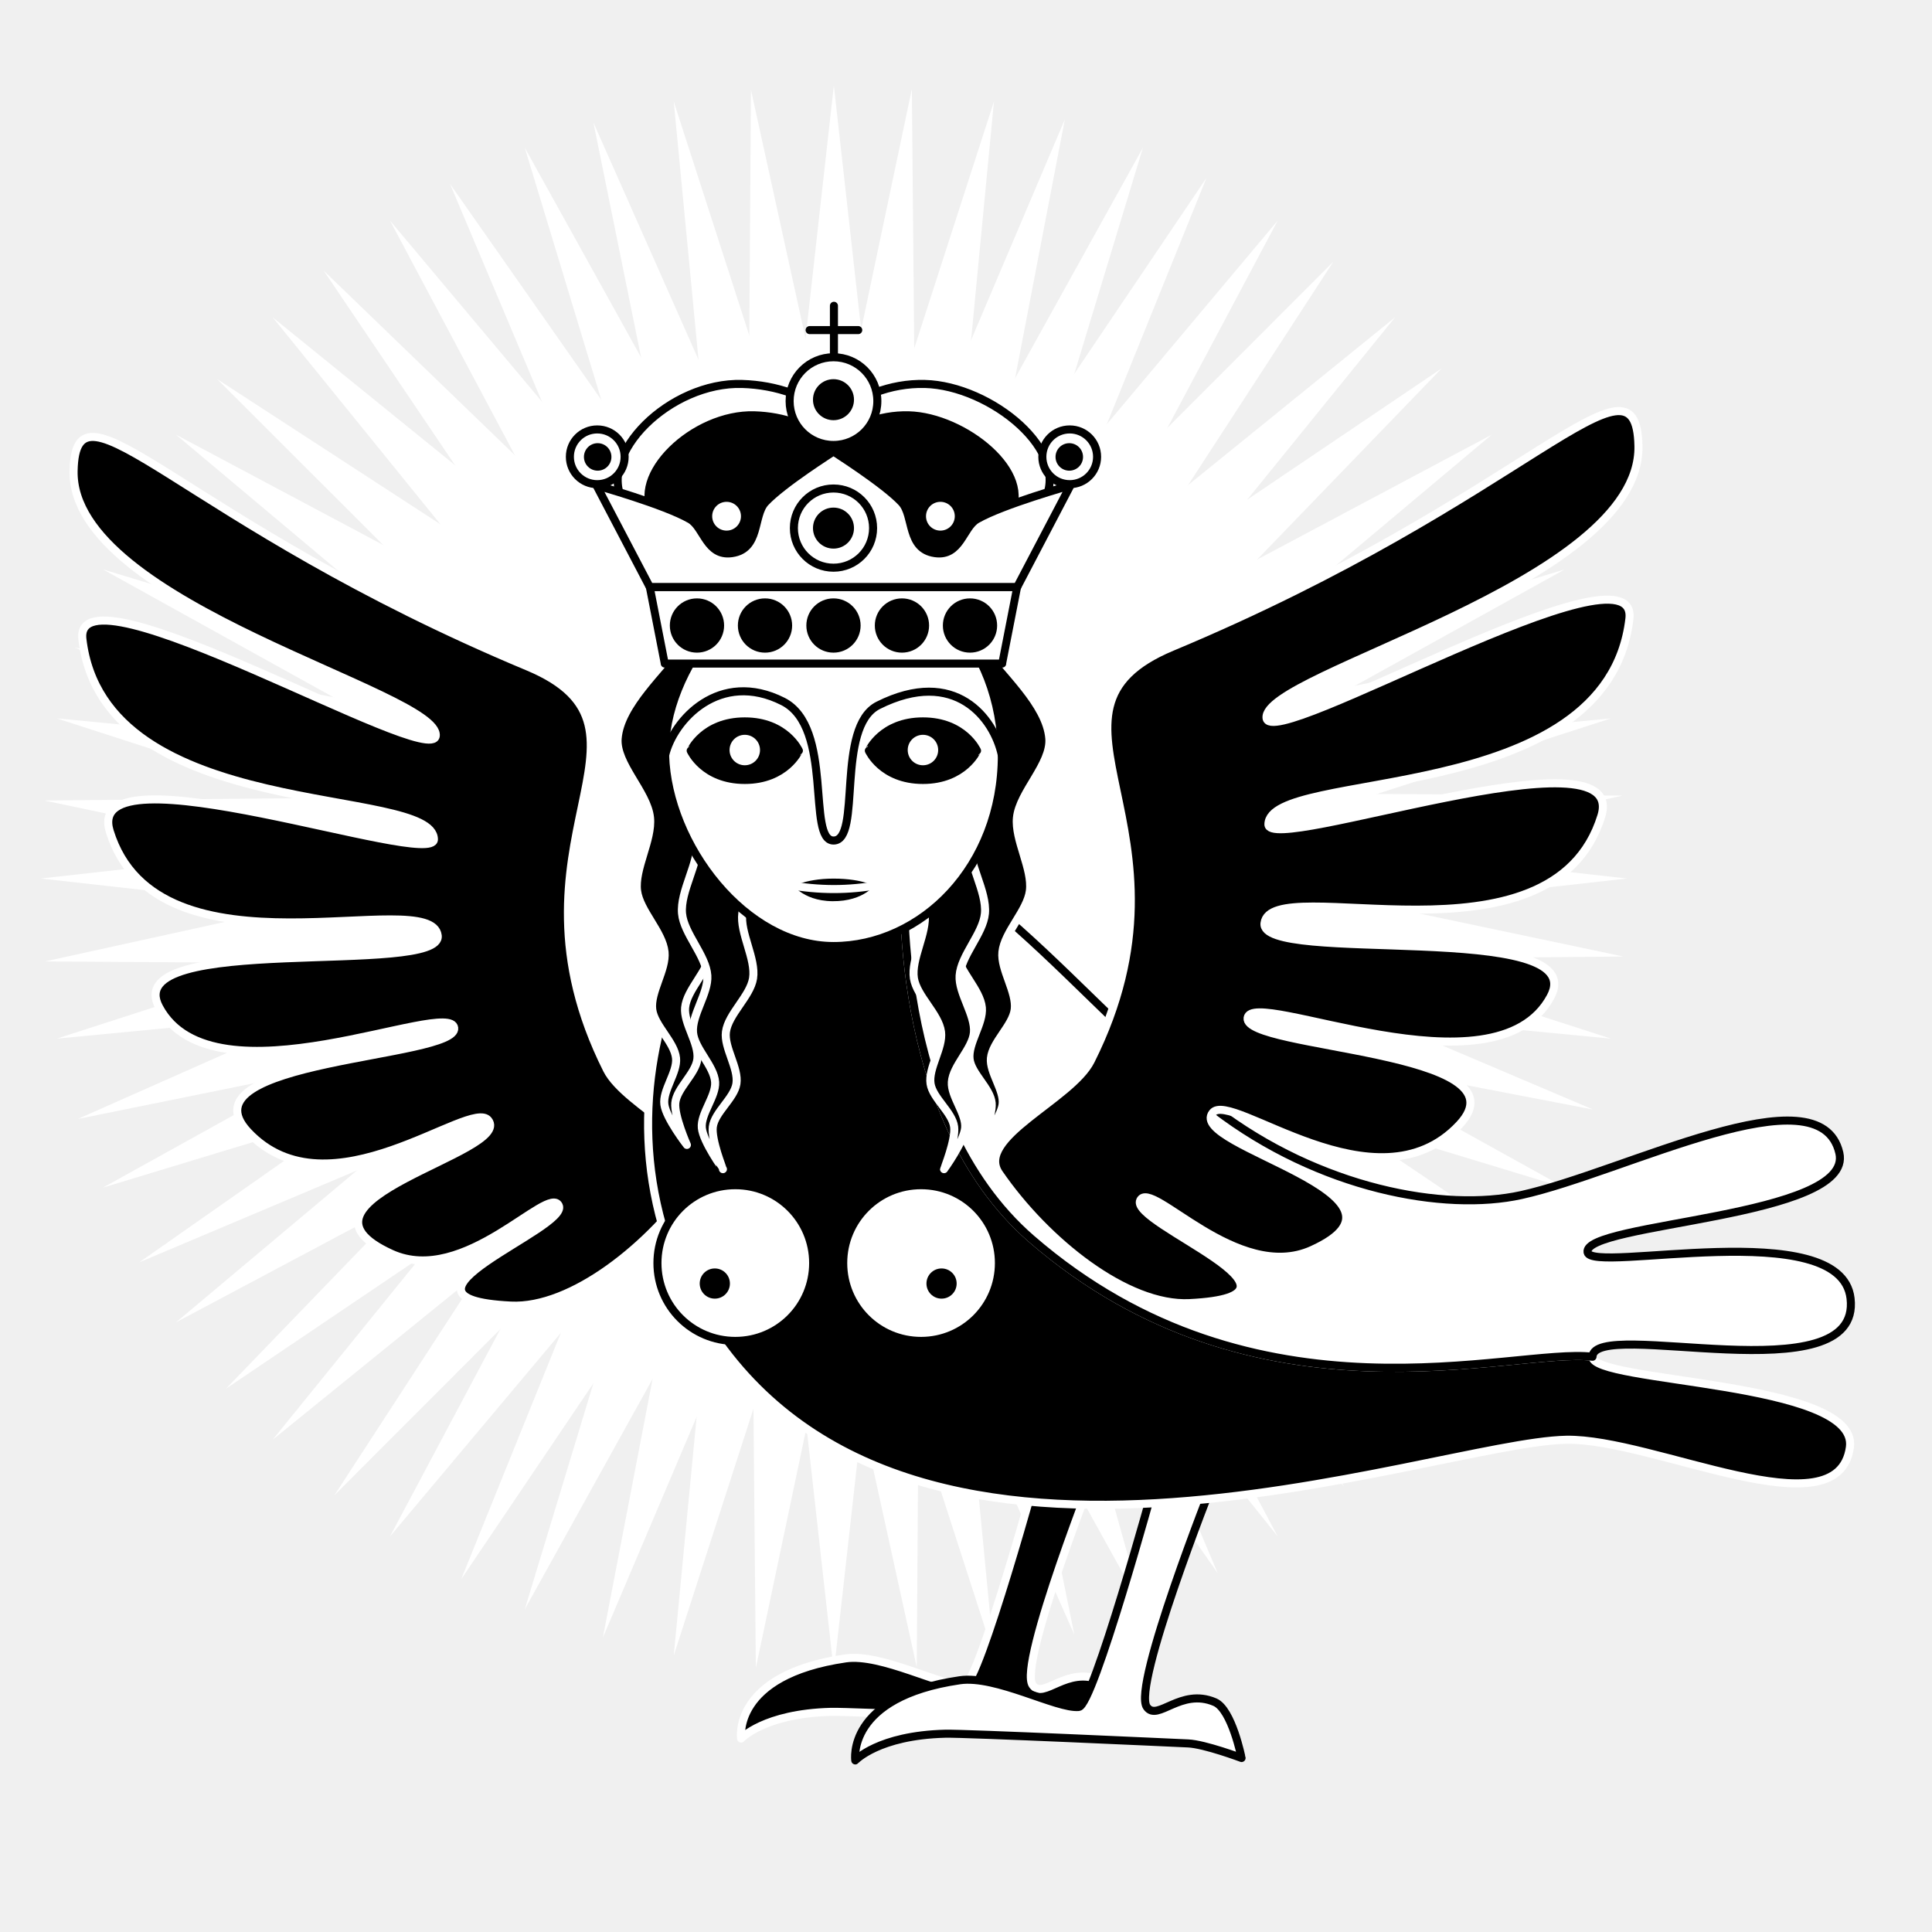
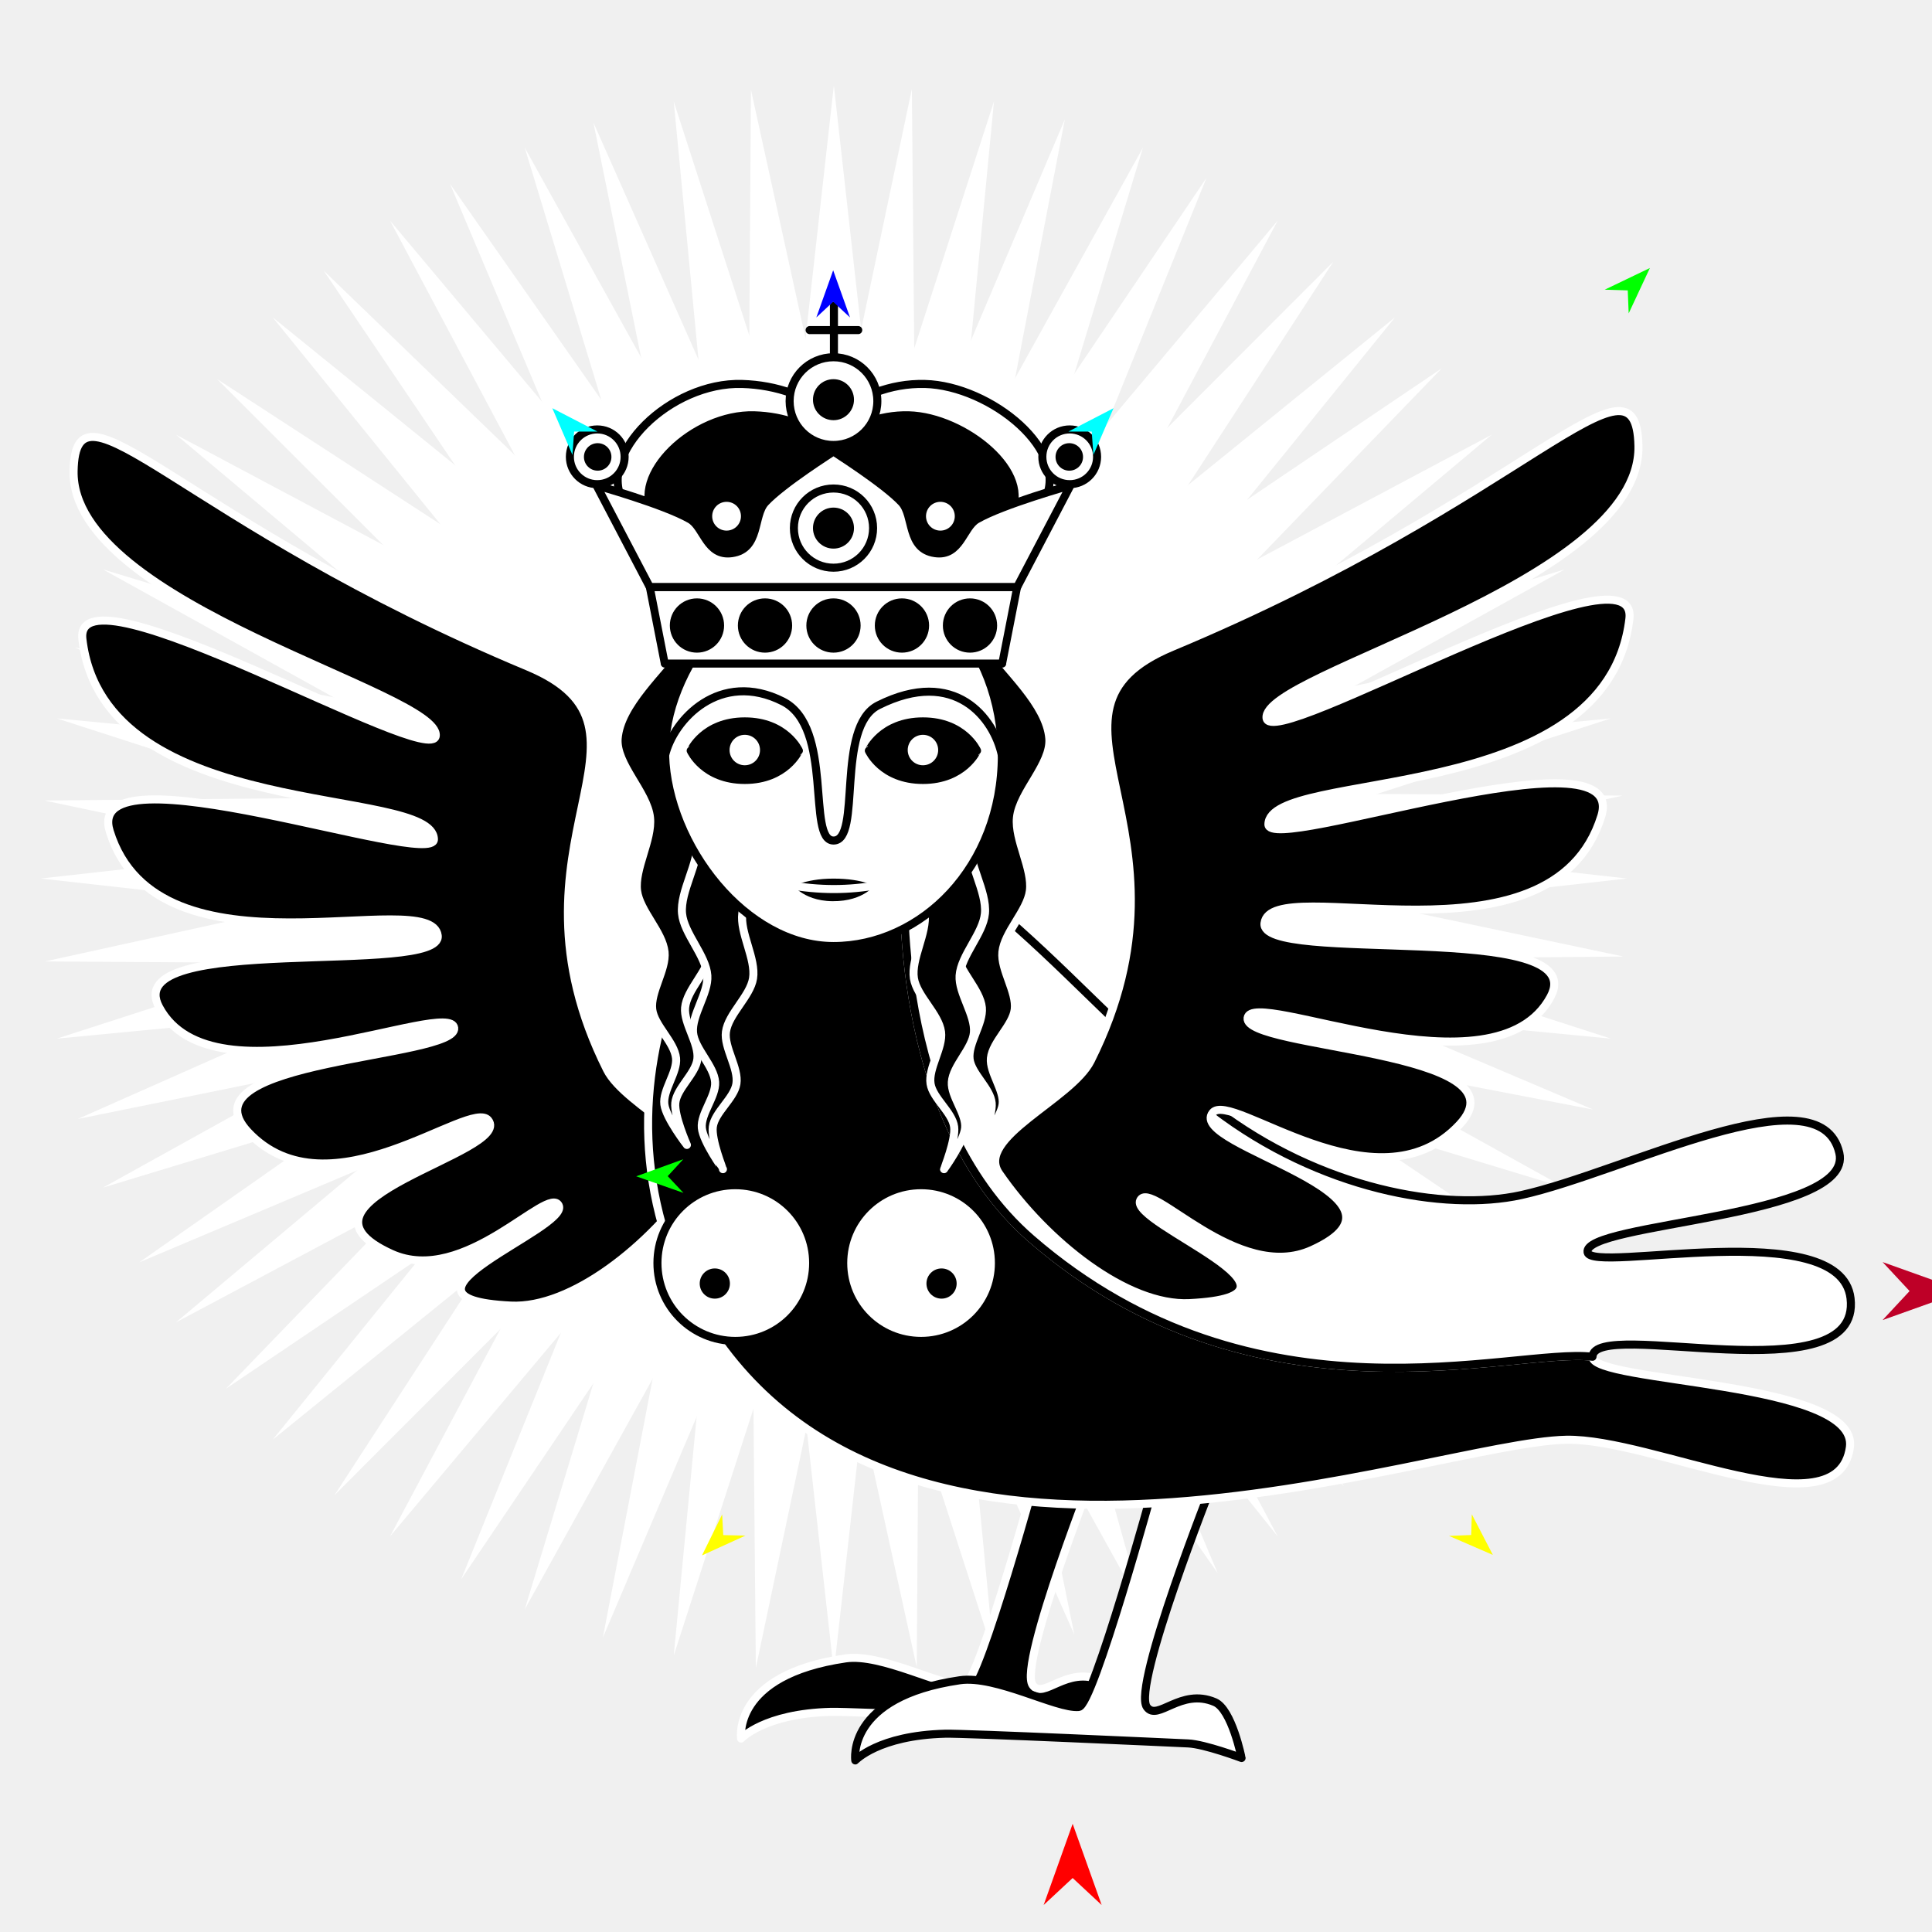
<svg xmlns="http://www.w3.org/2000/svg" version="1.1" id="Frame_0" width="720px" height="720px">
  <g id="harpy">
    <g id="harpy">
      <path fill="#ffffff" fill-rule="evenodd" stroke="none" d="M 341.645 621.334 C 341.645 621.319 342.598 478.808 342.598 478.794 C 342.604 478.807 400.354 609.127 400.359 609.140 C 400.357 609.126 372.017 469.540 372.014 469.526 C 372.022 469.538 453.778 586.232 453.786 586.243 C 453.780 586.230 398.394 455.009 398.388 454.996 C 398.398 455.006 500.868 553.929 500.878 553.939 C 500.870 553.927 421.181 435.890 421.173 435.879 C 421.185 435.886 540.578 513.508 540.589 513.516 C 540.579 513.506 439.831 412.861 439.821 412.851 C 439.834 412.856 571.859 466.264 571.872 466.269 C 571.860 466.261 453.795 386.598 453.783 386.590 C 453.797 386.593 593.666 413.485 593.680 413.488 C 593.667 413.482 462.526 357.776 462.513 357.770 C 462.528 357.770 604.954 356.469 604.968 356.469 C 604.954 356.466 465.476 327.074 465.462 327.071 C 465.476 327.068 604.675 296.505 604.689 296.502 C 604.674 296.502 462.163 295.550 462.149 295.550 C 462.162 295.544 592.482 237.794 592.495 237.788 C 592.481 237.791 452.896 266.130 452.882 266.133 C 452.893 266.125 569.586 184.370 569.598 184.362 C 569.584 184.367 438.364 239.755 438.350 239.760 C 438.360 239.750 537.283 137.280 537.293 137.269 C 537.281 137.277 419.245 216.967 419.233 216.975 C 419.241 216.963 496.863 97.570 496.870 97.558 C 496.860 97.568 396.215 198.318 396.205 198.328 C 396.211 198.315 449.618 66.289 449.623 66.276 C 449.615 66.288 369.952 184.354 369.944 184.365 C 369.946 184.352 396.840 44.481 396.843 44.467 C 396.837 44.480 341.130 175.622 341.125 175.636 C 341.124 175.621 339.823 33.193 339.823 33.179 C 339.820 33.193 310.428 172.672 310.425 172.686 C 310.422 172.672 279.860 33.474 279.857 33.460 C 279.857 33.474 278.904 175.984 278.904 175.999 C 278.899 175.986 221.148 45.666 221.143 45.653 C 221.146 45.667 249.485 185.253 249.488 185.267 C 249.480 185.256 167.724 68.561 167.715 68.549 C 167.721 68.562 223.109 199.785 223.114 199.798 C 223.104 199.788 120.634 100.865 120.624 100.855 C 120.632 100.867 200.322 218.903 200.330 218.915 C 200.318 218.907 80.925 141.285 80.914 141.277 C 80.924 141.287 181.672 241.932 181.682 241.942 C 181.669 241.937 49.644 188.530 49.631 188.525 C 49.642 188.533 167.708 268.196 167.720 268.204 C 167.706 268.202 27.835 241.307 27.821 241.305 C 27.834 241.310 158.977 297.017 158.990 297.022 C 158.976 297.022 16.547 298.324 16.533 298.324 C 16.547 298.327 156.026 327.720 156.040 327.723 C 156.026 327.726 16.827 358.287 16.813 358.291 C 16.827 358.291 159.339 359.244 159.353 359.244 C 159.340 359.250 29.020 416.999 29.007 417.005 C 29.021 417.002 168.607 388.662 168.621 388.660 C 168.610 388.668 51.915 470.423 51.903 470.431 C 51.916 470.426 183.139 415.040 183.153 415.034 C 183.143 415.044 84.219 517.513 84.210 517.524 C 84.221 517.516 202.258 437.826 202.270 437.818 C 202.262 437.830 124.640 557.223 124.632 557.234 C 124.642 557.224 225.287 456.476 225.297 456.466 C 225.291 456.479 171.884 588.505 171.879 588.518 C 171.887 588.506 251.551 470.440 251.559 470.428 C 251.556 470.442 224.661 610.312 224.658 610.326 C 224.664 610.312 280.372 479.171 280.377 479.158 C 280.377 479.172 281.678 621.599 281.678 621.613 C 281.681 621.599 311.075 482.121 311.078 482.107 C 311.081 482.121 341.642 621.320 341.645 621.334 Z" />
      <path fill="#ffffff" fill-rule="evenodd" stroke="none" d="M 310.751 622.953 C 310.753 622.939 326.597 481.308 326.599 481.294 C 326.603 481.307 370.414 616.949 370.418 616.963 C 370.417 616.949 356.823 475.166 356.822 475.152 C 356.829 475.164 425.939 599.764 425.946 599.777 C 425.942 599.763 387.332 461.633 387.328 461.619 C 387.337 461.630 476.148 572.560 476.157 572.571 C 476.150 572.559 409.235 446.839 409.229 446.826 C 409.240 446.835 519.865 536.512 519.876 536.521 C 519.867 536.510 430.190 425.885 430.181 425.874 C 430.194 425.881 555.913 492.796 555.926 492.803 C 555.915 492.793 446.823 401.226 446.812 401.216 C 446.826 401.221 583.117 442.587 583.131 442.591 C 583.118 442.584 458.520 373.474 458.507 373.468 C 458.521 373.469 600.304 387.062 600.318 387.064 C 600.304 387.059 464.662 343.249 464.648 343.244 C 464.663 343.243 606.294 327.398 606.308 327.396 C 606.294 327.395 464.663 311.551 464.648 311.549 C 464.662 311.545 600.304 267.733 600.318 267.729 C 600.304 267.730 458.521 281.324 458.507 281.325 C 458.520 281.319 583.118 212.209 583.131 212.202 C 583.117 212.206 446.826 253.574 446.812 253.578 C 446.823 253.569 555.915 162.000 555.926 161.991 C 555.913 161.998 430.194 228.913 430.181 228.919 C 430.190 228.908 519.867 118.283 519.876 118.272 C 519.865 118.281 409.240 207.958 409.229 207.967 C 409.235 207.955 476.150 82.235 476.157 82.223 C 476.148 82.234 384.579 191.326 384.570 191.336 C 384.574 191.323 425.942 55.030 425.946 55.016 C 425.939 55.028 356.829 179.630 356.822 179.642 C 356.823 179.628 370.417 37.844 370.418 37.830 C 370.414 37.843 326.603 173.486 326.599 173.499 C 326.597 173.485 310.753 31.855 310.751 31.841 C 310.749 31.855 294.906 173.485 294.904 173.499 C 294.900 173.486 251.088 37.843 251.084 37.830 C 251.085 37.844 264.679 179.628 264.680 179.642 C 264.673 179.630 195.563 55.028 195.556 55.016 C 195.560 55.030 236.928 191.323 236.932 191.336 C 236.923 191.326 145.354 82.234 145.345 82.223 C 145.352 82.235 212.268 207.955 212.274 207.967 C 212.263 207.958 101.639 118.281 101.627 118.272 C 101.636 118.283 191.313 228.908 191.322 228.919 C 191.309 228.912 65.590 161.998 65.577 161.991 C 65.588 162.000 174.680 253.569 174.691 253.578 C 174.677 253.574 38.384 212.206 38.370 212.202 C 38.383 212.209 162.984 281.319 162.996 281.325 C 162.982 281.324 21.198 267.730 21.184 267.729 C 21.197 267.733 156.840 311.545 156.854 311.549 C 156.840 311.551 15.208 327.395 15.194 327.396 C 15.208 327.398 156.840 343.243 156.854 343.244 C 156.840 343.249 21.197 387.059 21.184 387.064 C 21.198 387.062 162.982 373.469 162.996 373.468 C 162.984 373.474 38.383 442.584 38.370 442.591 C 38.384 442.587 174.677 401.221 174.691 401.216 C 174.680 401.226 65.588 492.793 65.577 492.802 C 65.590 492.795 191.309 425.881 191.322 425.874 C 191.313 425.885 101.636 536.510 101.627 536.521 C 101.639 536.512 212.262 446.835 212.273 446.826 C 212.267 446.839 145.352 572.559 145.345 572.571 C 145.354 572.560 236.923 463.469 236.932 463.458 C 236.928 463.471 195.560 599.763 195.556 599.777 C 195.563 599.764 264.673 475.164 264.680 475.152 C 264.679 475.166 251.085 616.949 251.084 616.963 C 251.088 616.949 294.900 481.307 294.904 481.294 C 294.906 481.308 310.749 622.939 310.751 622.953 Z" />
      <path fill="#000000" fill-rule="evenodd" stroke="#ffffff" stroke-width="3" stroke-linecap="round" stroke-linejoin="round" d="M 259.422 439.522 C 268.396 426.493 233.270 412.725 226.182 398.580 C 183.784 313.967 253.469 272.133 196.706 248.425 C 67.368 194.405 28.150 136.664 27.424 175.545 C 26.488 225.694 164.036 258.040 162.396 274.214 C 161.096 287.033 27.179 208.001 30.706 238.195 C 38.785 307.376 161.462 292.401 161.711 312.806 C 161.848 324.040 30.742 276.890 40.890 309.773 C 58.794 367.789 160.714 329.448 163.126 348.666 C 165.055 364.041 44.129 347.002 59.302 375.358 C 79.523 413.149 167.847 371.747 169.269 383.089 C 170.689 394.428 67.004 394.701 92.414 421.817 C 122.614 454.044 175.355 409.110 181.959 417.474 C 191.503 429.560 101.413 447.065 145.873 467.252 C 173.131 479.628 204.393 441.252 208.237 449.262 C 212.283 457.690 138.392 483.975 190.346 486.553 C 213.014 487.678 242.387 464.255 259.422 439.522 Z" />
      <path fill="#000000" fill-rule="evenodd" stroke="#ffffff" stroke-width="3" stroke-linecap="round" stroke-linejoin="round" d="M 387.548 544.699 C 387.546 544.708 364.859 627.480 359.481 627.995 C 351.359 628.774 328.615 616.067 315.117 618.036 C 272.629 624.235 276.189 647.911 276.185 647.914 C 276.189 647.913 284.718 638.589 309.685 637.955 C 317.413 637.759 393.582 641.279 400.224 641.576 C 406.412 641.853 420.141 647.008 420.143 647.009 C 420.142 647.007 416.550 628.909 410.183 626.185 C 397.415 620.720 388.798 633.605 384.832 627.995 C 379.336 620.220 409.275 544.708 409.278 544.699 C 409.276 544.699 387.551 544.699 387.548 544.699 Z" />
      <path fill="#ffffff" fill-rule="evenodd" stroke="#000000" stroke-width="3" stroke-linecap="round" stroke-linejoin="round" d="M 430.102 552.848 C 430.099 552.856 407.412 635.628 402.035 636.144 C 393.913 636.922 371.168 624.216 357.671 626.185 C 315.183 632.383 318.743 656.059 318.739 656.062 C 318.742 656.061 327.271 646.737 352.238 646.103 C 359.966 645.907 436.135 649.428 442.777 649.725 C 448.965 650.001 462.694 655.156 462.696 655.157 C 462.695 655.155 459.103 637.058 452.737 634.333 C 439.969 628.869 431.351 641.753 427.386 636.144 C 421.889 628.368 451.829 552.856 451.832 552.848 C 451.829 552.848 430.104 552.848 430.102 552.848 Z" />
      <path fill="#000000" fill-rule="evenodd" stroke="#ffffff" stroke-width="3" stroke-linecap="round" stroke-linejoin="round" d="M 384.444 461.726 C 468.076 534.212 563.911 502.088 593.481 505.622 C 593.166 515.461 692.795 514.526 689.407 539.350 C 685.020 571.490 616.230 535.932 583.656 536.555 C 533.358 537.516 333.933 614.358 260.794 489.358 C 210.171 402.841 271.616 308.079 304.253 308.280 C 315.295 305.152 337.058 326.135 337.061 326.137 C 337.066 326.150 331.575 415.905 384.444 461.726 Z" />
      <path fill="none" stroke="#ffffff" stroke-width="1" stroke-linecap="butt" stroke-linejoin="round" d="M 384.444 461.726 C 468.076 534.212 563.911 502.088 593.481 505.622 " />
      <path fill="none" stroke="#ffffff" stroke-width="1" stroke-linecap="butt" stroke-linejoin="round" d="M 304.253 308.280 C 315.295 305.152 337.058 326.135 337.061 326.137 " />
      <path fill="none" stroke="#ffffff" stroke-width="1" stroke-linecap="butt" stroke-linejoin="round" d="M 337.061 326.137 C 337.066 326.150 331.575 415.905 384.444 461.726 " />
      <path fill="#ffffff" fill-rule="evenodd" stroke="#000000" stroke-width="3" stroke-linecap="round" stroke-linejoin="round" d="M 384.444 461.726 C 468.076 534.212 563.911 502.088 593.481 505.622 C 593.958 490.725 693.941 520.506 689.649 483.855 C 685.985 452.571 593.096 474.826 591.642 466.692 C 589.661 455.614 691.051 453.902 685.469 429.685 C 678.254 398.381 605.679 436.804 566.905 445.372 C 538.373 451.676 491.745 443.141 452.737 413.305 C 401.579 374.177 358.433 308.613 304.253 308.280 C 315.295 305.152 337.058 326.135 337.061 326.137 C 337.066 326.150 331.575 415.905 384.444 461.726 Z" />
      <path fill="#000000" fill-rule="evenodd" stroke="#ffffff" stroke-width="3" stroke-linecap="round" stroke-linejoin="round" d="M 372.363 437.337 C 363.147 423.957 399.218 409.818 406.497 395.293 C 450.036 308.402 378.476 265.442 436.767 241.096 C 569.586 185.622 609.860 126.327 610.605 166.254 C 611.566 217.753 470.316 250.970 472.000 267.579 C 473.335 280.743 610.857 199.584 607.235 230.591 C 598.938 301.633 472.959 286.256 472.703 307.210 C 472.563 318.747 607.197 270.327 596.777 304.095 C 578.391 363.673 473.728 324.299 471.251 344.036 C 469.269 359.824 593.451 342.327 577.869 371.446 C 557.104 410.254 466.402 367.737 464.943 379.385 C 463.484 391.029 569.960 391.309 543.866 419.155 C 512.853 452.249 458.693 406.106 451.910 414.695 C 442.110 427.106 534.625 445.082 488.968 465.813 C 460.976 478.522 428.873 439.114 424.925 447.339 C 420.770 455.994 496.651 482.986 443.298 485.634 C 420.020 486.789 389.856 462.735 372.363 437.337 Z" />
      <path fill="#000000" fill-rule="evenodd" stroke="#ffffff" stroke-width="3" stroke-linecap="round" stroke-linejoin="round" d="M 253.392 239.307 C 253.544 239.090 278.796 240.039 278.798 240.039 C 278.797 240.042 266.816 263.200 265.741 274.087 C 264.810 283.519 271.987 295.863 270.825 305.270 C 269.793 313.628 260.695 322.738 259.879 331.120 C 259.164 338.460 265.610 347.900 264.720 355.220 C 263.910 361.881 255.955 368.835 255.316 375.514 C 254.752 381.404 260.596 388.822 259.895 394.697 C 259.244 400.151 252.176 405.582 251.663 411.050 C 251.208 415.894 255.985 426.679 255.986 426.680 C 255.985 426.679 248.271 416.740 247.591 411.610 C 246.890 406.317 252.474 399.666 251.945 394.353 C 251.345 388.322 243.823 382.218 243.070 376.204 C 242.254 369.685 248.326 361.328 247.663 354.792 C 246.906 347.332 238.372 339.430 237.424 331.993 C 236.374 323.751 243.093 312.985 242.242 304.720 C 241.262 295.210 229.435 284.756 230.176 275.225 C 231.169 262.433 246.049 249.828 253.392 239.307 M 367.837 239.307 C 367.686 239.090 342.434 240.039 342.431 240.039 C 342.433 240.042 354.413 263.200 355.488 274.087 C 356.420 283.519 349.243 295.863 350.404 305.270 C 351.437 313.628 360.534 322.738 361.351 331.120 C 362.065 338.460 355.620 347.900 356.510 355.220 C 357.319 361.881 365.274 368.835 365.914 375.514 C 366.478 381.404 360.634 388.822 361.335 394.697 C 361.985 400.151 369.053 405.582 369.567 411.050 C 370.021 415.894 365.244 426.679 365.244 426.680 C 365.245 426.679 372.958 416.740 373.638 411.610 C 374.340 406.317 368.756 399.666 369.284 394.353 C 369.885 388.322 377.407 382.218 378.160 376.204 C 378.976 369.685 372.904 361.328 373.567 354.792 C 374.323 347.332 382.857 339.430 383.805 331.993 C 384.856 323.751 378.136 312.985 378.988 304.720 C 379.968 295.210 391.794 284.756 391.054 275.225 C 390.061 262.433 375.181 249.828 367.837 239.307 Z" />
      <path fill="#000000" fill-rule="evenodd" stroke="#ffffff" stroke-width="3" stroke-linecap="round" stroke-linejoin="round" d="M 322.499 249.983 C 322.501 249.986 335.282 272.712 336.737 283.554 C 337.997 292.949 331.254 305.535 332.744 314.896 C 334.067 323.213 343.478 332.000 344.586 340.349 C 345.556 347.659 339.444 357.318 340.589 364.603 C 341.630 371.232 349.823 377.903 350.696 384.556 C 351.465 390.422 345.884 398.040 346.789 403.887 C 347.629 409.315 354.883 414.496 355.587 419.943 C 356.210 424.768 351.812 435.713 351.812 435.715 C 351.813 435.713 359.175 425.511 359.675 420.360 C 360.191 415.046 354.378 408.594 354.721 403.266 C 355.111 397.218 362.415 390.855 362.958 384.818 C 363.546 378.275 357.187 370.135 357.621 363.580 C 358.117 356.098 366.369 347.903 367.057 340.437 C 367.819 332.163 360.728 321.638 361.291 313.349 C 361.939 303.810 371.674 292.988 372.320 283.450 C 373.575 264.928 355.570 258.624 347.865 248.366 C 347.706 248.154 322.502 249.982 322.499 249.983 Z" />
      <path fill="#000000" fill-rule="evenodd" stroke="#ffffff" stroke-width="3" stroke-linecap="round" stroke-linejoin="round" d="M 298.730 249.983 C 298.729 249.986 285.947 272.712 284.493 283.554 C 283.233 292.949 289.975 305.535 288.486 314.896 C 287.162 323.213 277.752 332.000 276.643 340.349 C 275.673 347.659 281.785 357.318 280.640 364.603 C 279.599 371.232 271.406 377.903 270.534 384.556 C 269.764 390.422 275.346 398.040 274.441 403.887 C 273.600 409.315 266.347 414.496 265.643 419.943 C 265.020 424.768 269.417 435.713 269.417 435.715 C 269.417 435.713 262.055 425.511 261.554 420.360 C 261.038 415.046 266.851 408.594 266.508 403.266 C 266.119 397.218 258.814 390.855 258.272 384.818 C 257.683 378.275 264.043 370.135 263.608 363.580 C 263.113 356.098 254.860 347.903 254.172 340.437 C 253.410 332.163 260.501 321.638 259.939 313.349 C 259.291 303.810 247.836 292.950 248.909 283.450 C 250.348 270.701 265.659 258.624 273.365 248.366 C 273.524 248.154 298.728 249.982 298.730 249.983 Z" />
      <path fill="#000000" fill-rule="evenodd" stroke="none" d="M 257.398 279.755 C 257.400 279.754 262.277 268.844 277.561 268.844 C 292.844 268.844 297.720 279.754 297.722 279.755 C 297.720 279.756 292.844 290.666 277.561 290.666 C 262.277 290.666 257.400 279.756 257.398 279.755 M 323.792 279.755 C 323.795 279.754 328.671 268.844 343.955 268.844 C 359.238 268.844 364.115 279.754 364.117 279.755 C 364.115 279.756 359.238 290.666 343.955 290.666 C 328.671 290.666 323.795 279.756 323.792 279.755 Z" />
      <path fill="none" stroke="#ffffff" stroke-width="1" stroke-linecap="butt" stroke-linejoin="round" d="M 257.398 279.755 C 257.400 279.754 262.277 268.844 277.561 268.844 " />
      <path fill="none" stroke="#ffffff" stroke-width="1" stroke-linecap="butt" stroke-linejoin="round" d="M 277.561 268.844 C 292.844 268.844 297.720 279.754 297.722 279.755 " />
      <path fill="none" stroke="#ffffff" stroke-width="1" stroke-linecap="butt" stroke-linejoin="round" d="M 297.722 279.755 C 297.720 279.756 292.844 290.666 277.561 290.666 " />
      <path fill="none" stroke="#ffffff" stroke-width="1" stroke-linecap="butt" stroke-linejoin="round" d="M 277.561 290.666 C 262.277 290.666 257.400 279.756 257.398 279.755 " />
      <path fill="none" stroke="#ffffff" stroke-width="1" stroke-linecap="butt" stroke-linejoin="round" d="M 323.792 279.755 C 323.795 279.754 328.671 268.844 343.955 268.844 " />
      <path fill="none" stroke="#ffffff" stroke-width="1" stroke-linecap="butt" stroke-linejoin="round" d="M 343.955 268.844 C 359.238 268.844 364.115 279.754 364.117 279.755 " />
      <path fill="none" stroke="#ffffff" stroke-width="1" stroke-linecap="butt" stroke-linejoin="round" d="M 364.117 279.755 C 364.115 279.756 359.238 290.666 343.955 290.666 " />
      <path fill="none" stroke="#ffffff" stroke-width="1" stroke-linecap="butt" stroke-linejoin="round" d="M 343.955 290.666 C 328.671 290.666 323.795 279.756 323.792 279.755 " />
      <path fill="#ffffff" fill-rule="evenodd" stroke="#000000" stroke-width="3" stroke-linecap="round" stroke-linejoin="round" d="M 270.385 279.518 C 270.385 275.546 273.589 272.342 277.561 272.342 C 281.532 272.342 284.736 275.546 284.736 279.518 C 284.736 283.489 281.532 286.693 277.561 286.693 C 273.589 286.693 270.385 283.489 270.385 279.518 M 257.398 279.755 C 257.400 279.754 262.277 268.844 277.561 268.844 C 292.844 268.844 297.720 279.754 297.722 279.755 C 297.720 279.756 292.844 290.666 277.561 290.666 C 262.277 290.666 257.400 279.756 257.398 279.755 M 336.779 279.518 C 336.779 275.546 339.983 272.342 343.955 272.342 C 347.926 272.342 351.131 275.546 351.131 279.518 C 351.131 283.489 347.926 286.693 343.955 286.693 C 339.983 286.693 336.779 283.489 336.779 279.518 M 323.792 279.755 C 323.795 279.754 328.671 268.844 343.955 268.844 C 359.238 268.844 364.115 279.754 364.117 279.755 C 364.115 279.756 359.238 290.666 343.955 290.666 C 328.671 290.666 323.795 279.756 323.792 279.755 M 247.867 281.479 C 246.879 249.597 277.858 210.394 310.615 210.394 C 343.372 210.394 373.362 239.894 373.363 281.479 C 373.363 323.064 343.372 352.564 310.615 352.564 C 277.857 352.564 248.908 315.054 247.867 281.479 Z" />
      <path fill="#000000" fill-rule="evenodd" stroke="#ffffff" stroke-width="3" stroke-linecap="round" stroke-linejoin="round" d="M 310.615 325.931 C 322.312 325.931 327.682 329.249 327.742 329.737 C 327.807 330.269 322.944 337.489 310.192 337.349 C 297.954 337.214 293.489 329.738 293.487 329.737 C 293.489 329.736 298.918 325.931 310.615 325.931 Z" />
      <path fill="none" stroke="#ffffff" stroke-width="3" stroke-linecap="round" stroke-linejoin="round" d="M 293.487 329.737 C 305.328 331.851 316.324 331.851 327.742 329.737 " />
      <path fill="none" stroke="#000000" stroke-width="3" stroke-linecap="round" stroke-linejoin="round" d="M 247.867 281.479 C 250.959 268.273 268.233 249.493 291.796 261.422 C 310.798 271.042 300.623 313.173 310.615 313.243 C 321.264 313.318 311.222 270.927 327.299 262.858 C 355.963 248.471 370.503 267.743 373.363 281.479 " />
      <path fill="#ffffff" fill-rule="evenodd" stroke="#000000" stroke-width="3" stroke-linecap="round" stroke-linejoin="round" d="M 310.617 155.618 C 319.662 147.699 331.816 142.769 344.661 143.086 C 369.105 143.690 399.897 168.439 388.865 187.235 C 383.395 196.555 365.721 203.509 365.719 203.511 C 365.718 203.511 360.593 203.541 358.002 203.556 C 328.402 203.730 285.893 203.980 264.162 204.108 C 260.877 204.127 255.876 204.156 255.875 204.156 C 255.873 204.154 236.697 194.822 232.364 187.235 C 222.146 169.344 249.769 142.282 276.569 143.086 C 289.412 143.471 301.568 147.699 310.617 155.618 Z" />
      <path fill="none" stroke="#000000" stroke-width="1" stroke-linecap="butt" stroke-linejoin="round" d="M 358.002 203.556 C 328.402 203.730 285.893 203.980 264.162 204.108 " />
      <path fill="#000000" fill-rule="evenodd" stroke="#000000" stroke-width="3" stroke-linecap="round" stroke-linejoin="round" d="M 375.978 192.067 C 371.843 198.508 362.531 201.743 358.002 203.556 C 328.402 203.730 285.893 203.980 264.162 204.108 C 258.460 201.839 247.459 197.761 243.775 192.067 C 234.323 177.453 258.478 154.093 281.117 154.772 C 291.966 155.097 302.235 158.668 309.879 165.358 C 317.519 158.668 327.786 154.504 338.637 154.772 C 359.286 155.282 385.925 176.574 375.978 192.067 Z" />
      <path fill="#ffffff" fill-rule="evenodd" stroke="#000000" stroke-width="3" stroke-linecap="round" stroke-linejoin="round" d="M 242.149 218.756 C 242.163 218.756 379.067 218.756 379.081 218.756 C 379.080 218.759 373.500 247.287 373.500 247.290 C 373.487 247.290 247.742 247.290 247.730 247.290 C 247.729 247.287 242.150 218.759 242.149 218.756 Z" />
      <path fill="none" stroke="#ffffff" stroke-width="1" stroke-linecap="butt" stroke-linejoin="round" d="M 379.081 218.756 C 379.067 218.756 242.163 218.756 242.149 218.756 " />
      <path fill="#ffffff" fill-rule="evenodd" stroke="#000000" stroke-width="3" stroke-linecap="round" stroke-linejoin="round" d="M 398.914 180.913 C 398.912 180.917 385.692 206.141 379.081 218.756 C 379.067 218.756 242.163 218.756 242.149 218.756 C 235.538 206.141 222.318 180.917 222.316 180.913 C 222.319 180.914 247.523 187.973 257.150 193.527 C 262.367 196.538 263.374 207.483 272.772 206.142 C 283.370 204.628 280.576 192.190 285.207 187.220 C 291.687 180.268 310.612 168.301 310.615 168.299 C 310.617 168.301 329.543 180.268 336.022 187.220 C 340.653 192.190 337.860 204.628 348.457 206.142 C 357.856 207.483 358.862 196.538 364.080 193.527 C 373.707 187.973 398.911 180.914 398.914 180.913 Z" />
      <path fill="#ffffff" fill-rule="evenodd" stroke="#000000" stroke-width="3" stroke-linecap="round" stroke-linejoin="round" d="M 295.858 196.807 C 295.858 188.639 302.447 182.050 310.615 182.050 C 318.783 182.050 325.372 188.639 325.372 196.807 C 325.372 204.975 318.782 211.564 310.615 211.564 C 302.447 211.564 295.858 204.975 295.858 196.807 M 263.909 192.380 C 263.909 188.582 266.974 185.518 270.772 185.518 C 274.570 185.518 277.634 188.582 277.634 192.380 C 277.634 196.178 274.570 199.243 270.772 199.243 C 266.974 199.243 263.909 196.178 263.909 192.380 M 343.595 192.380 C 343.595 188.582 346.659 185.518 350.458 185.518 C 354.256 185.518 357.320 188.582 357.320 192.380 C 357.320 196.178 354.256 199.243 350.458 199.243 C 346.659 199.243 343.595 196.178 343.595 192.380 M 212.378 170.237 C 212.378 164.590 216.933 160.036 222.579 160.036 C 228.225 160.036 232.780 164.590 232.780 170.237 C 232.780 175.883 228.225 180.437 222.579 180.437 C 216.933 180.437 212.378 175.883 212.378 170.237 M 388.450 170.237 C 388.450 164.591 393.004 160.036 398.650 160.036 C 404.296 160.036 408.851 164.590 408.851 170.237 C 408.851 175.883 404.296 180.438 398.650 180.437 C 393.004 180.437 388.450 175.883 388.450 170.237 M 294.270 149.482 C 294.270 140.435 301.568 133.137 310.615 133.137 C 319.661 133.137 326.960 140.435 326.960 149.482 C 326.960 158.528 319.661 165.826 310.615 165.826 C 301.568 165.826 294.270 158.528 294.270 149.482 Z" />
      <path fill="#000000" fill-rule="evenodd" stroke="none" d="M 274.986 233.112 C 274.986 227.516 279.500 223.001 285.096 223.001 C 290.693 223.001 295.207 227.516 295.207 233.112 C 295.207 238.708 290.693 243.223 285.096 243.223 C 279.500 243.223 274.986 238.708 274.986 233.112 M 249.628 233.112 C 249.628 227.516 254.143 223.001 259.739 223.001 C 265.335 223.001 269.850 227.516 269.850 233.112 C 269.850 238.708 265.335 243.223 259.739 243.223 C 254.143 243.223 249.628 238.708 249.628 233.112 M 351.380 233.112 C 351.380 227.516 355.894 223.001 361.490 223.001 C 367.087 223.001 371.601 227.516 371.601 233.112 C 371.601 238.708 367.087 243.223 361.490 243.223 C 355.894 243.223 351.380 238.708 351.380 233.112 M 326.022 233.112 C 326.022 227.516 330.536 223.001 336.133 223.001 C 341.729 223.001 346.244 227.516 346.244 233.112 C 346.244 238.708 341.729 243.223 336.133 243.223 C 330.536 243.223 326.022 238.708 326.022 233.112 M 300.504 233.112 C 300.504 227.516 305.018 223.001 310.615 223.001 C 316.211 223.001 320.726 227.516 320.726 233.112 C 320.726 238.708 316.211 243.223 310.615 243.223 C 305.018 243.223 300.504 238.708 300.504 233.112 Z" />
      <path fill="#000000" fill-rule="evenodd" stroke="none" d="M 310.615 189.165 C 314.845 189.165 318.257 192.577 318.257 196.807 C 318.257 201.037 314.845 204.450 310.615 204.450 C 306.385 204.450 302.972 201.037 302.972 196.807 C 302.972 192.577 306.385 189.165 310.615 189.165 Z" />
      <path fill="#000000" fill-rule="evenodd" stroke="none" d="M 310.615 141.308 C 314.845 141.308 318.257 144.720 318.257 148.950 C 318.257 153.180 314.845 156.593 310.615 156.593 C 306.385 156.593 302.972 153.180 302.972 148.950 C 302.972 144.720 306.385 141.308 310.615 141.308 Z" />
      <path fill="#000000" fill-rule="evenodd" stroke="none" d="M 398.491 165.159 C 401.327 165.159 403.615 167.446 403.615 170.282 C 403.615 173.118 401.327 175.405 398.491 175.405 C 395.656 175.405 393.368 173.118 393.368 170.282 C 393.368 167.446 395.656 165.159 398.491 165.159 Z" />
      <path fill="#000000" fill-rule="evenodd" stroke="none" d="M 222.738 165.159 C 225.574 165.159 227.861 167.446 227.861 170.282 C 227.861 173.117 225.574 175.405 222.738 175.405 C 219.903 175.405 217.615 173.118 217.615 170.282 C 217.615 167.446 219.903 165.158 222.738 165.159 Z" />
      <path fill="#ffffff" fill-rule="evenodd" stroke="#000000" stroke-width="3" stroke-linecap="round" stroke-linejoin="round" d="M 274.026 441.689 C 290.085 441.689 303.041 454.645 303.041 470.704 C 303.041 486.764 290.085 499.719 274.026 499.719 C 257.966 499.719 245.011 486.764 245.011 470.704 C 245.011 454.645 257.966 441.689 274.026 441.689 Z" />
      <path fill="#000000" fill-rule="evenodd" stroke="#ffffff" stroke-width="3" stroke-linecap="round" stroke-linejoin="round" d="M 266.390 471.213 C 270.335 471.213 273.517 474.395 273.517 478.340 C 273.517 482.284 270.335 485.466 266.390 485.466 C 262.446 485.466 259.264 482.284 259.264 478.340 C 259.264 474.395 262.446 471.213 266.390 471.213 Z" />
      <path fill="#ffffff" fill-rule="evenodd" stroke="#000000" stroke-width="3" stroke-linecap="round" stroke-linejoin="round" d="M 343.254 441.689 C 327.195 441.689 314.240 454.645 314.240 470.704 C 314.240 486.764 327.195 499.719 343.254 499.719 C 359.314 499.719 372.269 486.764 372.269 470.704 C 372.269 454.645 359.314 441.689 343.254 441.689 Z" />
      <path fill="#000000" fill-rule="evenodd" stroke="#ffffff" stroke-width="3" stroke-linecap="round" stroke-linejoin="round" d="M 350.890 471.213 C 346.945 471.213 343.763 474.395 343.763 478.340 C 343.763 482.284 346.945 485.466 350.890 485.466 C 354.834 485.466 358.016 482.284 358.016 478.340 C 358.016 474.395 354.834 471.213 350.890 471.213 Z" />
      <path fill="none" stroke="#000000" stroke-width="3" stroke-linecap="round" stroke-linejoin="round" d="M 310.782 113.959 C 310.782 119.998 310.782 126.037 310.782 132.076 " />
      <path fill="none" stroke="#000000" stroke-width="3" stroke-linecap="round" stroke-linejoin="round" d="M 319.841 123.017 C 313.802 123.017 307.763 123.017 301.724 123.017 " />
    </g>
+     <g id="specs_2">
+       <path fill="#ff0000" fill-rule="evenodd" stroke="none" d="M 399.746 679.675 C 399.747 679.678 410.552 709.933 410.553 709.936 C 410.552 709.935 399.747 699.882 399.746 699.881 C 399.745 699.882 388.940 709.935 388.939 709.936 C 388.940 709.933 399.745 679.678 399.746 679.675 Z" />
+       <path fill="#0000ff" fill-rule="evenodd" stroke="none" d="M 310.499 100.727 C 310.500 100.729 316.776 118.304 316.777 118.305 C 316.776 118.305 310.500 112.465 310.499 112.464 C 310.498 112.465 304.222 118.305 304.221 118.305 C 304.222 118.304 310.498 100.729 310.499 100.727 Z" />
+       <path fill="#00ff00" fill-rule="evenodd" stroke="none" d="M 237.103 438.376 C 237.105 438.375 254.647 432.010 254.649 432.009 C 254.649 432.010 248.841 438.316 248.840 438.317 C 248.841 438.317 254.712 444.564 254.713 444.564 C 254.711 444.564 237.105 438.376 237.103 438.376 Z" />
+       <path fill="#ffff00" fill-rule="evenodd" stroke="none" d="M 261.619 579.651 C 261.620 579.650 269.133 564.376 269.134 564.375 C 269.134 564.376 269.529 572.088 269.529 572.089 C 269.530 572.089 277.797 572.276 277.798 572.276 C 277.797 572.277 261.621 579.650 261.619 579.651 Z" />
+       <path fill="#ffff00" fill-rule="evenodd" stroke="none" d="M 556.343 579.464 C 556.342 579.463 548.502 564.333 548.501 564.331 C 548.501 564.332 548.272 572.051 548.272 572.051 C 548.271 572.051 540.009 572.393 540.008 572.393 C 540.010 572.394 556.341 579.463 556.343 579.464 Z" />
+       <path fill="#00ffff" fill-rule="evenodd" stroke="none" d="M 205.827 152.121 C 205.828 152.123 213.337 169.538 213.338 169.540 C 213.338 169.539 213.959 160.848 213.959 160.848 C 213.959 160.848 222.672 160.841 222.673 160.841 C 222.671 160.840 205.828 152.122 205.827 152.121 Z" />
+       <path fill="#be0027" fill-rule="evenodd" stroke="none" d="M 731.852 481.142 C 731.848 481.141 701.594 470.336 701.591 470.335 C 701.591 470.336 711.645 481.141 711.646 481.142 C 711.645 481.143 701.591 491.949 701.591 491.950 C 701.594 491.949 731.848 481.143 731.852 481.142 Z" />
+       <path fill="#00ffff" fill-rule="evenodd" stroke="none" d="M 414.986 152.121 C 414.985 152.123 407.475 169.538 407.475 169.540 C 407.475 169.539 406.854 160.848 406.854 160.848 C 406.853 160.848 398.140 160.841 398.140 160.841 C 398.141 160.840 414.984 152.122 414.986 152.121 Z" />
+       <path fill="#00ff00" fill-rule="evenodd" stroke="none" d="M 614.868 99.878 C 614.867 99.880 606.964 116.786 606.963 116.787 C 606.963 116.786 606.611 108.220 606.611 108.219 C 606.610 108.219 598.041 107.954 598.041 107.954 C 598.042 107.953 614.867 99.879 614.868 99.878 Z" />
+     </g>
  </g>
</svg>
